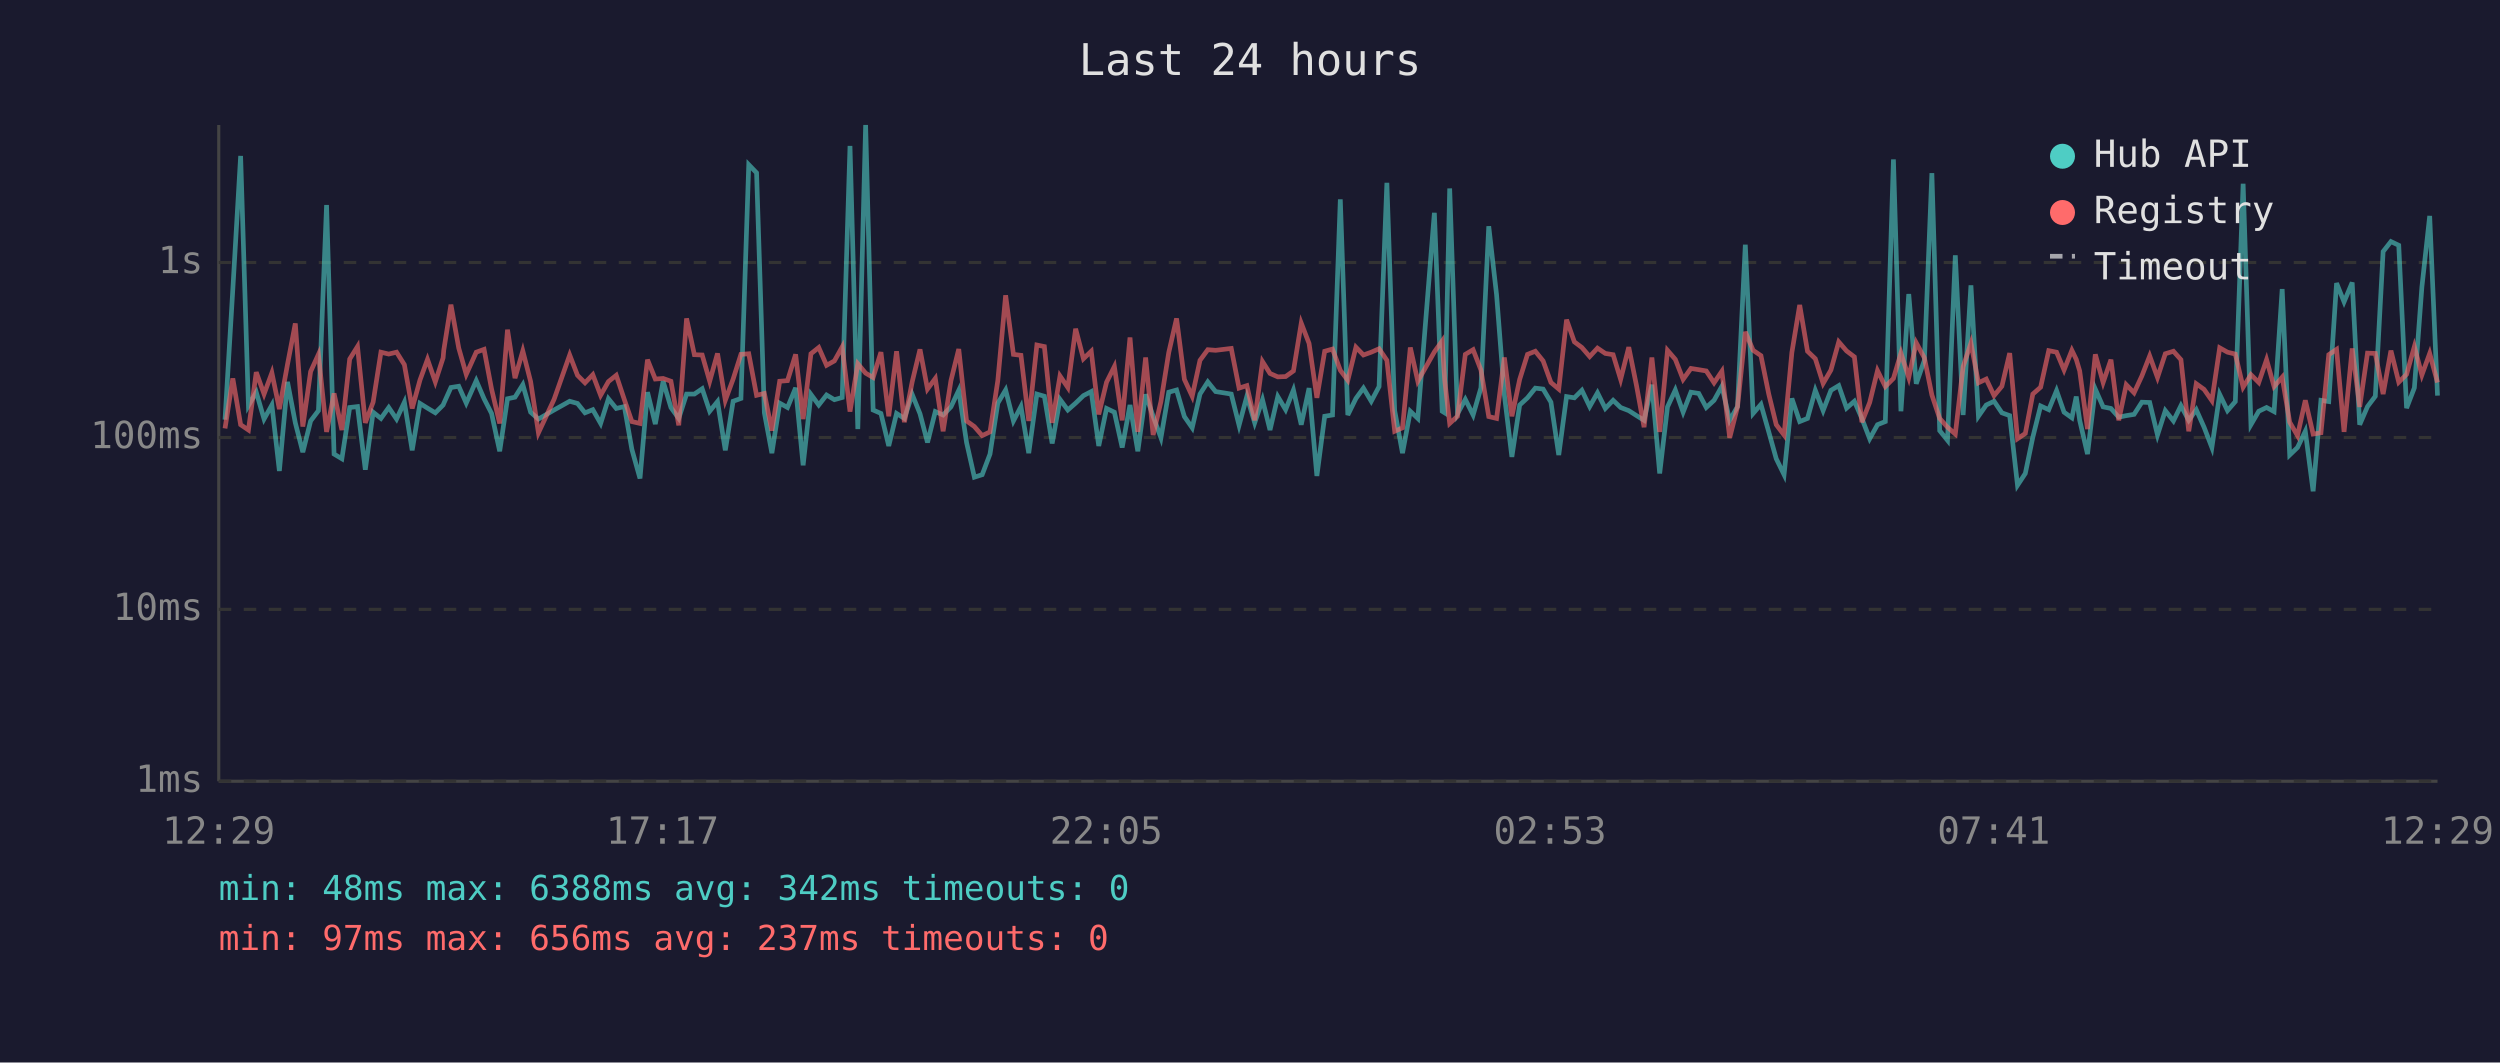
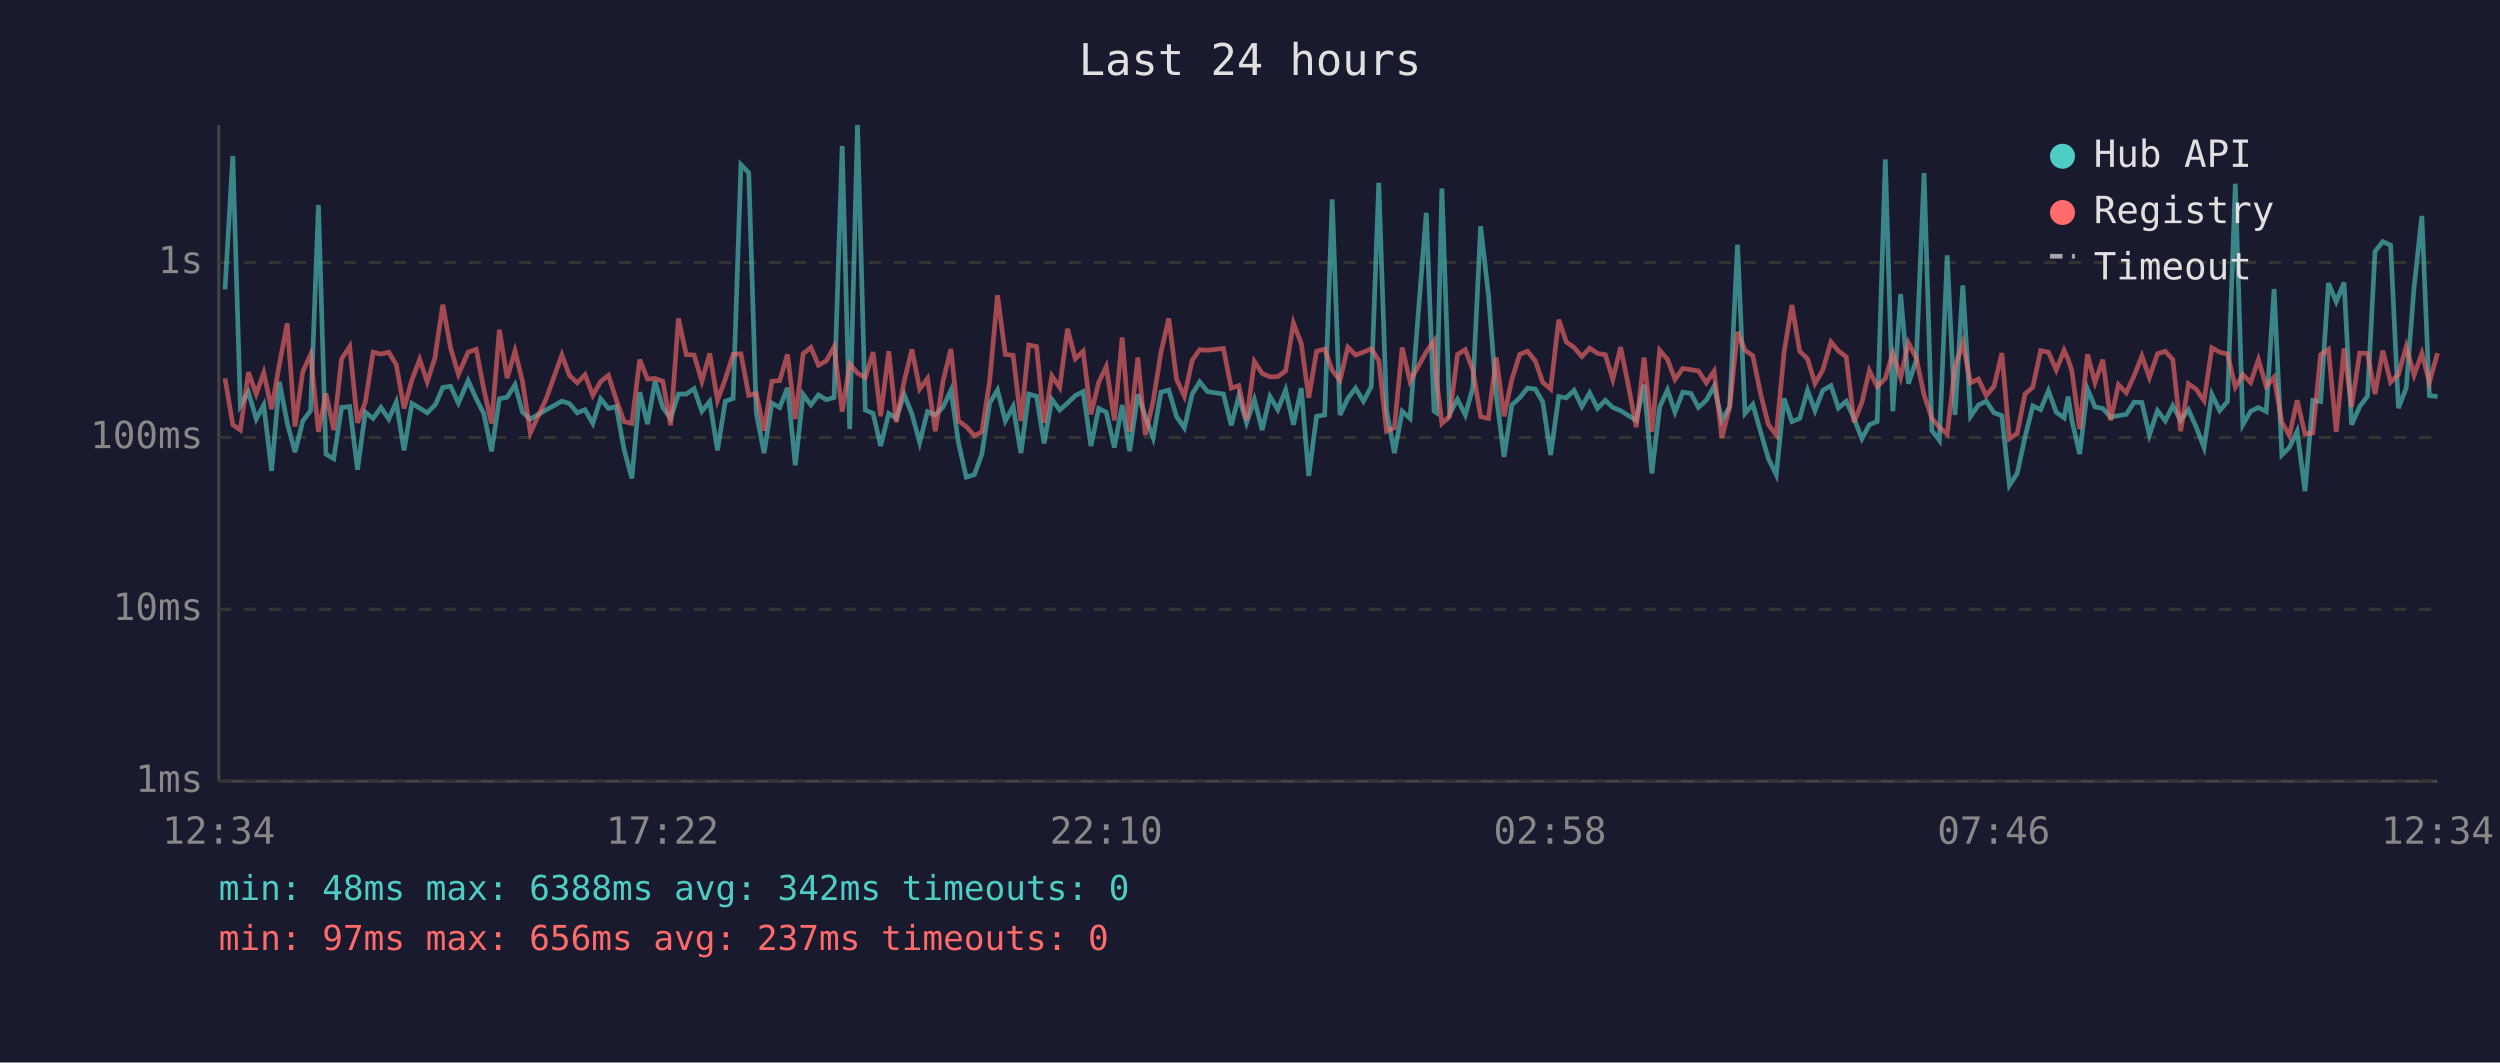
<svg xmlns="http://www.w3.org/2000/svg" viewBox="0 0 800 340" font-family="monospace" font-size="12">
  <rect width="800" height="340" fill="#1a1a2e" />
  <text x="400" y="24" fill="#e0e0e0" font-size="14" text-anchor="middle">Last 24 hours</text>
  <line x1="70" y1="40" x2="70" y2="250" stroke="#444" stroke-width="1" />
  <line x1="70" y1="250" x2="780" y2="250" stroke="#444" stroke-width="1" />
  <line x1="70" y1="250" x2="780" y2="250" stroke="#333" stroke-width="1" stroke-dasharray="4" />
  <text x="65" y="250" fill="#888" text-anchor="end" dominant-baseline="middle">1ms</text>
  <line x1="70" y1="195" x2="780" y2="195" stroke="#333" stroke-width="1" stroke-dasharray="4" />
  <text x="65" y="195" fill="#888" text-anchor="end" dominant-baseline="middle">10ms</text>
  <line x1="70" y1="140" x2="780" y2="140" stroke="#333" stroke-width="1" stroke-dasharray="4" />
  <text x="65" y="140" fill="#888" text-anchor="end" dominant-baseline="middle">100ms</text>
  <line x1="70" y1="84" x2="780" y2="84" stroke="#333" stroke-width="1" stroke-dasharray="4" />
  <text x="65" y="84" fill="#888" text-anchor="end" dominant-baseline="middle">1s</text>
-   <text x="70" y="270" fill="#888" text-anchor="middle">12:29</text>
-   <text x="212" y="270" fill="#888" text-anchor="middle">17:17</text>
-   <text x="354" y="270" fill="#888" text-anchor="middle">22:05</text>
-   <text x="496" y="270" fill="#888" text-anchor="middle">02:53</text>
-   <text x="638" y="270" fill="#888" text-anchor="middle">07:41</text>
-   <text x="780" y="270" fill="#888" text-anchor="middle">12:29</text>
-   <polyline points="72.0,134.3 74.5,92.6 77.0,49.9 79.5,129.8 82.0,125.5 84.5,134.1 87.0,129.6 89.4,150.7 92.0,122.2 94.5,135.3 96.9,144.7 99.4,134.7 101.9,131.4 104.5,65.6 106.9,145.3 109.4,146.8 111.9,130.4 114.4,130.1 116.9,150.3 119.4,131.9 121.9,133.9 124.4,130.4 126.9,134.1 129.4,128.7 131.9,144.1 134.4,129.1 136.8,130.6 139.3,132.1 141.8,129.6 142.0,129.1 144.3,124.0 146.8,123.6 149.2,129.0 152.4,121.8 154.9,127.6 157.3,132.3 159.9,144.4 162.4,127.6 164.8,127.1 167.3,123.1 169.8,131.9 172.3,134.1 177.3,131.2 182.3,128.4 184.8,129.1 187.2,132.1 189.7,131.1 192.2,135.5 194.7,127.6 197.2,130.7 199.8,130.1 202.2,143.8 204.8,153.1 207.2,125.5 209.7,135.7 212.2,122.0 214.7,130.4 217.2,133.9 219.7,126.1 222.2,126.1 224.7,124.4 227.1,131.6 229.6,128.5 232.1,144.1 234.6,128.4 237.1,127.5 239.6,52.7 242.1,55.3 244.6,132.1 247.0,145.0 249.5,129.0 252.0,130.4 254.6,124.1 257.0,148.9 259.5,126.2 262.0,129.6 264.5,126.4 267.0,127.9 269.5,127.2 272.0,46.7 274.5,137.3 277.0,40.0 279.4,131.2 281.9,132.3 284.4,142.7 286.9,132.3 289.4,133.9 291.9,126.2 294.4,132.4 296.8,141.6 299.3,131.7 301.8,132.8 304.3,130.2 306.8,124.9 309.3,141.6 311.8,152.7 314.3,151.9 316.8,145.3 319.3,129.0 321.8,124.8 324.3,134.7 326.7,130.1 329.2,145.0 331.8,126.1 334.2,126.8 336.7,141.9 339.2,127.8 341.7,131.2 344.2,129.0 346.7,126.6 349.2,125.3 351.6,142.7 354.1,130.7 356.6,131.9 359.1,143.2 361.6,129.6 364.1,144.4 366.6,126.2 369.0,133.2 371.5,140.1 374.0,125.5 376.5,124.8 379.0,133.3 381.5,136.9 384.0,126.1 386.5,122.2 389.0,125.3 394.0,126.1 396.5,136.1 399.0,126.8 401.5,135.3 404.0,127.9 406.4,137.6 408.9,126.9 411.4,131.1 413.9,124.8 416.4,135.9 418.9,124.2 421.4,152.3 423.9,133.2 426.4,132.8 428.9,63.8 431.3,132.8 433.9,127.5 436.3,124.2 438.8,128.4 441.3,123.7 443.8,58.5 446.3,131.4 448.8,145.0 451.3,131.6 453.7,133.9 459.0,68.1 461.5,131.6 462.3,132.1 463.9,60.3 466.4,132.4 468.9,127.8 471.4,132.8 473.9,124.1 476.4,72.4 478.9,94.3 481.4,126.4 483.8,146.2 486.3,129.6 488.8,127.3 491.3,124.2 493.8,124.5 496.3,128.7 498.8,145.6 501.3,126.9 503.8,127.3 506.2,124.9 508.7,130.1 511.2,125.7 513.7,130.7 516.2,128.1 518.6,130.4 521.2,131.4 523.7,133.0 526.1,134.5 528.6,123.1 531.1,151.5 533.6,130.2 536.1,124.8 538.6,131.9 541.1,125.5 543.6,125.9 546.0,130.4 548.5,128.1 551.0,123.6 553.5,134.5 556.0,130.1 558.5,78.3 561.0,132.3 563.5,129.4 566.0,138.2 568.4,146.8 570.9,151.9 573.4,127.5 575.9,134.9 578.4,133.9 580.9,124.9 583.4,131.4 585.9,124.9 588.4,123.4 590.9,130.6 593.4,128.4 595.8,133.9 598.3,140.4 600.8,135.9 603.3,134.9 605.9,51.0 608.3,131.6 610.8,94.1 613.2,122.8 615.8,115.3 618.2,55.4 620.7,137.8 623.2,140.9 625.7,81.7 628.2,132.8 630.7,91.3 633.1,133.2 635.6,129.6 638.1,128.4 640.6,132.1 643.1,133.0 645.6,155.3 648.1,151.5 650.5,139.9 653.0,129.9 655.6,131.1 658.1,125.0 660.5,131.9 663.0,133.7 664.4,126.9 665.5,134.5 668.0,145.3 670.5,124.5 673.0,130.2 675.5,130.7 678.0,133.5 680.4,133.0 682.9,132.6 685.4,128.7 687.9,128.8 690.4,139.2 692.9,131.4 695.5,134.7 697.9,129.8 700.4,134.5 702.8,131.1 705.3,136.7 707.8,143.2 710.3,126.2 712.8,131.4 715.3,128.5 717.8,58.8 720.3,135.9 722.8,131.6 725.3,130.4 727.7,131.7 730.3,92.5 732.7,145.6 735.2,143.2 737.7,138.0 740.2,157.2 742.7,128.1 745.2,128.5 747.7,90.6 750.1,96.6 752.7,90.4 755.1,135.9 757.6,130.1 760.1,126.8 762.6,80.5 765.1,77.3 767.6,78.5 770.1,130.6 772.6,124.1 775.0,91.9 777.5,69.1 780.0,126.6" fill="none" stroke="#4ecdc4" stroke-width="1.5" opacity="0.6" />
-   <polyline points="72.0,137.1 74.5,121.1 77.0,135.9 79.5,137.6 82.0,119.1 84.5,126.1 87.0,119.3 89.4,130.9 92.0,116.6 94.5,103.5 96.9,136.5 99.4,118.9 101.9,113.4 104.5,138.2 106.9,125.9 109.4,137.6 111.9,114.9 114.4,110.9 116.9,135.3 119.4,128.7 121.9,112.7 124.4,113.3 126.9,112.7 129.4,116.7 131.9,130.7 134.4,121.6 136.8,115.0 139.3,122.2 141.8,114.5 142.0,112.1 144.3,97.5 146.8,111.4 149.2,119.8 152.4,112.7 154.9,111.8 157.3,124.5 159.9,135.5 162.4,105.5 164.8,121.0 167.3,112.3 169.8,122.1 172.3,138.5 177.3,127.8 182.3,113.6 184.8,120.1 187.2,122.5 189.7,119.9 192.2,126.5 194.7,122.1 197.2,120.1 199.8,127.9 202.2,134.9 204.8,135.5 207.2,115.1 209.7,121.3 212.2,121.1 214.7,122.0 217.2,136.1 219.7,101.9 222.2,113.5 224.7,113.6 227.1,122.0 229.6,113.1 232.1,128.1 234.6,121.3 237.1,113.4 239.6,113.2 242.1,126.5 244.6,125.9 247.0,137.8 249.5,122.0 252.0,121.8 254.6,113.4 257.0,134.1 259.5,113.2 262.0,111.2 264.5,116.9 267.0,115.5 269.5,111.0 272.0,131.7 274.5,116.4 277.0,119.4 279.4,120.8 281.9,112.7 284.4,133.2 286.9,112.4 289.4,135.1 291.9,122.2 294.4,111.8 296.8,124.5 299.3,121.1 301.8,138.0 304.3,121.8 306.8,111.7 309.3,134.7 311.8,136.5 314.3,139.4 316.8,138.2 319.3,121.8 321.8,94.5 324.3,113.4 326.7,113.7 329.2,134.7 331.8,110.4 334.2,110.9 336.7,135.3 339.2,120.3 341.7,124.0 344.2,105.2 346.7,114.8 349.2,112.4 351.6,132.6 354.1,122.3 356.6,117.3 359.1,134.5 361.6,108.0 364.1,138.2 366.6,114.4 369.0,139.2 371.5,128.5 374.0,112.8 376.5,101.9 379.0,121.4 381.5,126.8 384.0,115.3 386.5,111.9 389.0,112.1 394.0,111.5 396.5,124.2 399.0,123.4 401.5,134.5 404.0,115.7 406.4,119.5 408.9,120.6 411.4,120.5 413.9,118.7 416.4,103.4 418.9,109.9 421.4,127.3 423.9,112.4 426.4,111.7 428.9,118.5 431.3,121.7 433.9,111.1 436.3,113.6 438.8,112.7 441.3,111.6 443.8,115.3 446.3,138.0 448.8,136.9 451.3,111.2 453.7,122.0 459.0,112.6 461.5,109.1 462.3,121.6 463.9,135.5 466.4,133.2 468.9,113.4 471.4,111.9 473.9,118.4 476.4,133.3 478.9,133.9 481.4,114.4 483.8,133.2 486.3,121.4 488.8,113.4 491.3,112.4 493.8,115.5 496.3,122.4 498.8,124.5 501.3,102.3 503.8,109.4 506.2,111.2 508.7,114.1 511.2,111.4 513.7,113.1 516.2,113.5 518.6,121.4 521.2,111.1 523.7,123.5 526.1,136.7 528.6,114.4 531.1,138.2 533.6,112.1 536.1,115.0 538.6,121.4 541.1,117.9 543.6,118.3 546.0,118.7 548.5,122.5 551.0,118.8 553.5,140.1 556.0,130.2 558.5,106.2 561.0,112.1 563.5,113.8 566.0,126.1 568.4,135.9 570.9,139.2 573.4,112.8 575.9,97.6 578.4,112.4 580.9,114.8 583.4,122.7 585.9,118.4 588.4,109.4 590.9,112.3 593.4,114.2 595.8,135.1 598.3,128.8 600.8,118.6 603.3,123.7 605.9,121.1 608.3,113.0 610.8,120.8 613.2,109.7 615.8,114.5 618.2,126.4 620.7,133.9 623.2,136.7 625.7,138.9 628.2,117.3 630.7,109.8 633.1,122.5 635.6,121.3 638.1,126.6 640.6,123.6 643.1,113.0 645.6,140.4 648.1,138.7 650.5,126.1 653.0,123.9 655.6,112.2 658.1,112.7 660.5,118.4 663.0,112.1 664.4,115.0 665.5,118.7 668.0,137.3 670.5,113.4 673.0,122.4 675.5,115.1 678.0,134.5 680.4,123.1 682.9,125.7 685.4,120.3 687.9,113.9 690.4,120.8 692.9,113.2 695.5,112.4 697.9,115.1 700.4,138.0 702.8,122.8 705.3,124.6 707.8,128.2 710.3,111.3 712.8,112.7 715.3,113.3 717.8,123.9 720.3,119.9 722.8,122.4 725.3,115.1 727.7,123.7 730.3,120.7 732.7,135.1 735.2,139.4 737.7,128.1 740.2,138.9 742.7,138.5 745.2,113.5 747.7,111.8 750.1,138.2 752.7,111.5 755.1,130.2 757.6,113.0 760.1,113.1 762.6,126.1 765.1,112.2 767.6,122.3 770.1,119.8 772.6,110.9 775.0,120.0 777.5,113.1 780.0,122.4" fill="none" stroke="#ff6b6b" stroke-width="1.5" opacity="0.6" />
+   <text x="70" y="270" fill="#888" text-anchor="middle">12:34</text>
+   <text x="212" y="270" fill="#888" text-anchor="middle">17:22</text>
+   <text x="354" y="270" fill="#888" text-anchor="middle">22:10</text>
+   <text x="496" y="270" fill="#888" text-anchor="middle">02:58</text>
+   <text x="638" y="270" fill="#888" text-anchor="middle">07:46</text>
+   <text x="780" y="270" fill="#888" text-anchor="middle">12:34</text>
+   <polyline points="72.0,92.6 74.5,49.9 76.9,129.8 79.5,125.5 82.0,134.1 84.4,129.6 86.9,150.7 89.4,122.2 91.9,135.3 94.4,144.7 96.9,134.7 99.4,131.4 101.9,65.6 104.3,145.3 106.8,146.8 109.3,130.4 111.9,130.1 114.4,150.3 116.9,131.9 119.4,133.9 121.9,130.4 124.4,134.1 126.8,128.7 129.3,144.1 131.8,129.1 134.3,130.6 136.7,132.1 139.2,129.6 139.5,129.1 141.7,124.0 144.2,123.6 146.7,129.0 149.8,121.8 152.4,127.6 154.8,132.3 157.3,144.4 159.8,127.6 162.3,127.1 164.8,123.1 167.2,131.9 169.7,134.1 174.7,131.2 179.8,128.4 182.2,129.1 184.7,132.1 187.2,131.1 189.7,135.5 192.2,127.6 194.7,130.7 197.2,130.1 199.7,143.8 202.2,153.1 204.7,125.5 207.2,135.7 209.6,122.0 212.1,130.4 214.6,133.9 217.1,126.1 219.6,126.1 222.1,124.4 224.6,131.6 227.1,128.5 229.6,144.1 232.1,128.4 234.6,127.5 237.1,52.7 239.6,55.3 242.0,132.1 244.5,145.0 247.0,129.0 249.5,130.4 252.0,124.1 254.5,148.9 257.0,126.2 259.5,129.6 261.9,126.4 264.4,127.9 266.9,127.2 269.5,46.7 271.9,137.3 274.4,40.0 276.9,131.2 279.4,132.3 281.8,142.7 284.4,132.3 286.8,133.9 289.3,126.2 291.8,132.4 294.3,141.6 296.8,131.7 299.3,132.8 301.8,130.2 304.3,124.9 306.7,141.6 309.2,152.7 311.8,151.9 314.2,145.3 316.7,129.0 319.2,124.8 321.7,134.7 324.2,130.1 326.7,145.0 329.2,126.1 331.7,126.8 334.1,141.9 336.6,127.8 339.1,131.2 341.6,129.0 344.1,126.6 346.6,125.3 349.1,142.7 351.6,130.7 354.0,131.9 356.6,143.2 359.1,129.6 361.5,144.4 364.1,126.2 366.5,133.2 369.0,140.1 371.5,125.5 374.0,124.8 376.5,133.3 379.0,136.9 381.5,126.1 383.9,122.2 386.4,125.3 391.5,126.1 394.0,136.1 396.4,126.8 398.9,135.3 401.4,127.9 403.9,137.6 406.4,126.9 408.9,131.1 411.4,124.8 413.9,135.9 416.4,124.2 418.8,152.3 421.3,133.2 423.9,132.8 426.3,63.8 428.8,132.8 431.3,127.5 433.8,124.2 436.3,128.4 438.8,123.7 441.2,58.5 443.7,131.4 446.2,145.0 448.7,131.6 451.2,133.9 456.4,68.1 458.9,131.6 459.7,132.1 461.4,60.3 463.9,132.4 466.4,127.8 468.9,132.8 471.3,124.1 473.8,72.4 476.3,94.3 478.8,126.4 481.3,146.2 483.8,129.6 486.3,127.3 488.8,124.2 491.3,124.5 493.7,128.7 496.2,145.6 498.8,126.9 501.2,127.3 503.7,124.9 506.2,130.1 508.7,125.7 511.2,130.7 513.7,128.1 516.1,130.4 518.6,131.4 521.1,133.0 523.6,134.5 526.1,123.1 528.6,151.5 531.1,130.2 533.6,124.8 536.0,131.9 538.5,125.5 541.1,125.9 543.5,130.4 546.0,128.1 548.5,123.6 551.0,134.5 553.5,130.1 556.0,78.3 558.4,132.3 560.9,129.4 563.4,138.2 565.9,146.8 568.4,151.9 570.9,127.5 573.4,134.9 575.9,133.9 578.4,124.9 580.8,131.4 583.3,124.9 585.9,123.4 588.3,130.6 590.8,128.4 593.3,133.9 595.8,140.4 598.2,135.9 600.7,134.9 603.3,51.0 605.7,131.6 608.2,94.1 610.7,122.8 613.2,115.3 615.7,55.4 618.2,137.8 620.6,140.9 623.1,81.7 625.6,132.8 628.1,91.3 630.6,133.2 633.1,129.6 635.6,128.4 638.1,132.1 640.6,133.0 643.0,155.3 645.5,151.5 648.0,139.9 650.5,129.9 653.0,131.1 655.5,125.0 658.0,131.9 660.5,133.7 661.8,126.9 663.0,134.5 665.5,145.3 668.0,124.5 670.4,130.2 672.9,130.7 675.4,133.5 677.9,133.0 680.4,132.6 682.9,128.7 685.4,128.8 687.8,139.2 690.4,131.4 692.9,134.7 695.3,129.8 697.8,134.5 700.3,131.1 702.8,136.7 705.3,143.2 707.8,126.2 710.3,131.4 712.8,128.5 715.3,58.8 717.7,135.9 720.2,131.6 722.7,130.4 725.2,131.7 727.7,92.5 730.2,145.6 732.6,143.2 735.1,138.0 737.6,157.2 740.1,128.1 742.6,128.5 745.1,90.6 747.6,96.6 750.1,90.4 752.5,135.9 755.1,130.1 757.6,126.8 760.0,80.5 762.5,77.3 765.0,78.5 767.5,130.6 770.0,124.1 772.5,91.9 775.0,69.1 777.4,126.6 780.0,126.9" fill="none" stroke="#4ecdc4" stroke-width="1.5" opacity="0.6" />
+   <polyline points="72.0,121.1 74.5,135.9 76.9,137.6 79.5,119.1 82.0,126.1 84.4,119.3 86.9,130.9 89.4,116.6 91.9,103.5 94.4,136.5 96.9,118.9 99.4,113.4 101.9,138.2 104.3,125.9 106.8,137.6 109.3,114.9 111.9,110.9 114.4,135.3 116.9,128.7 119.4,112.7 121.9,113.3 124.4,112.7 126.8,116.7 129.3,130.7 131.8,121.6 134.3,115.0 136.7,122.2 139.2,114.5 139.5,112.1 141.7,97.5 144.2,111.4 146.7,119.8 149.8,112.7 152.4,111.8 154.8,124.5 157.3,135.5 159.8,105.5 162.3,121.0 164.8,112.3 167.2,122.1 169.7,138.5 174.7,127.8 179.8,113.6 182.2,120.1 184.7,122.5 187.2,119.9 189.7,126.5 192.2,122.1 194.7,120.1 197.2,127.9 199.7,134.9 202.2,135.5 204.7,115.1 207.2,121.3 209.6,121.1 212.1,122.0 214.6,136.1 217.1,101.9 219.6,113.5 222.1,113.6 224.6,122.0 227.1,113.1 229.6,128.1 232.1,121.3 234.6,113.4 237.1,113.2 239.6,126.5 242.0,125.9 244.5,137.8 247.0,122.0 249.5,121.8 252.0,113.4 254.5,134.1 257.0,113.2 259.5,111.2 261.9,116.9 264.4,115.5 266.9,111.0 269.5,131.7 271.9,116.4 274.4,119.4 276.9,120.8 279.4,112.7 281.8,133.2 284.4,112.4 286.8,135.1 289.3,122.2 291.8,111.8 294.3,124.5 296.8,121.1 299.3,138.0 301.8,121.8 304.3,111.7 306.7,134.7 309.2,136.5 311.8,139.4 314.2,138.2 316.7,121.8 319.2,94.5 321.7,113.4 324.2,113.7 326.7,134.7 329.2,110.4 331.7,110.9 334.1,135.3 336.6,120.3 339.1,124.0 341.6,105.2 344.1,114.8 346.6,112.4 349.1,132.6 351.6,122.3 354.0,117.3 356.6,134.5 359.1,108.0 361.5,138.2 364.1,114.4 366.5,139.2 369.0,128.5 371.5,112.8 374.0,101.9 376.5,121.4 379.0,126.8 381.5,115.3 383.9,111.9 386.4,112.1 391.5,111.5 394.0,124.2 396.4,123.4 398.9,134.5 401.4,115.7 403.9,119.5 406.4,120.6 408.9,120.5 411.4,118.7 413.9,103.4 416.4,109.9 418.8,127.3 421.3,112.4 423.9,111.7 426.3,118.5 428.8,121.7 431.3,111.1 433.8,113.6 436.3,112.7 438.8,111.6 441.2,115.3 443.7,138.0 446.2,136.9 448.7,111.2 451.2,122.0 456.4,112.6 458.9,109.1 459.7,121.6 461.4,135.5 463.9,133.2 466.4,113.4 468.9,111.9 471.3,118.4 473.8,133.3 476.3,133.9 478.8,114.4 481.3,133.2 483.8,121.4 486.3,113.4 488.8,112.4 491.3,115.5 493.7,122.4 496.2,124.5 498.8,102.3 501.2,109.4 503.7,111.2 506.2,114.1 508.7,111.4 511.2,113.1 513.7,113.5 516.1,121.4 518.6,111.1 521.1,123.5 523.6,136.7 526.1,114.4 528.6,138.2 531.1,112.1 533.6,115.0 536.0,121.4 538.5,117.9 541.1,118.3 543.5,118.7 546.0,122.5 548.5,118.8 551.0,140.1 553.5,130.2 556.0,106.2 558.4,112.1 560.9,113.8 563.4,126.1 565.9,135.9 568.4,139.2 570.9,112.8 573.4,97.6 575.9,112.4 578.4,114.8 580.8,122.7 583.3,118.4 585.9,109.4 588.3,112.3 590.8,114.2 593.3,135.1 595.8,128.8 598.2,118.6 600.7,123.7 603.3,121.1 605.7,113.0 608.2,120.8 610.7,109.7 613.2,114.5 615.7,126.4 618.2,133.9 620.6,136.7 623.1,138.9 625.6,117.3 628.1,109.8 630.6,122.5 633.1,121.3 635.6,126.6 638.1,123.6 640.6,113.0 643.0,140.4 645.5,138.7 648.0,126.1 650.5,123.9 653.0,112.2 655.5,112.7 658.0,118.4 660.5,112.1 661.8,115.0 663.0,118.7 665.5,137.3 668.0,113.4 670.4,122.4 672.9,115.1 675.4,134.5 677.9,123.1 680.4,125.7 682.9,120.3 685.4,113.9 687.8,120.8 690.4,113.2 692.9,112.4 695.3,115.1 697.8,138.0 700.3,122.8 702.8,124.6 705.3,128.2 707.8,111.3 710.3,112.7 712.8,113.3 715.3,123.9 717.7,119.9 720.2,122.4 722.7,115.1 725.2,123.7 727.7,120.7 730.2,135.1 732.6,139.4 735.1,128.1 737.6,138.9 740.1,138.5 742.6,113.5 745.1,111.8 747.6,138.2 750.1,111.5 752.5,130.2 755.1,113.0 757.6,113.1 760.0,126.1 762.5,112.2 765.0,122.3 767.5,119.8 770.0,110.9 772.5,120.0 775.0,113.1 777.4,122.4 780.0,113.0" fill="none" stroke="#ff6b6b" stroke-width="1.5" opacity="0.6" />
  <circle cx="660" cy="50" r="4" fill="#4ecdc4" />
  <text x="670" y="50" fill="#e0e0e0" dominant-baseline="middle">Hub API</text>
  <circle cx="660" cy="68" r="4" fill="#ff6b6b" />
  <text x="670" y="68" fill="#e0e0e0" dominant-baseline="middle">Registry</text>
  <line x1="656" y1="82" x2="664" y2="82" stroke="#e0e0e0" stroke-width="1.5" stroke-dasharray="4,3" opacity="0.7" />
  <text x="670" y="86" fill="#e0e0e0" dominant-baseline="middle">Timeout</text>
  <text x="70" y="288" fill="#4ecdc4" font-size="11">min: 48ms  max: 6388ms  avg: 342ms  timeouts: 0</text>
  <text x="70" y="304" fill="#ff6b6b" font-size="11">min: 97ms  max: 656ms  avg: 237ms  timeouts: 0</text>
</svg>
